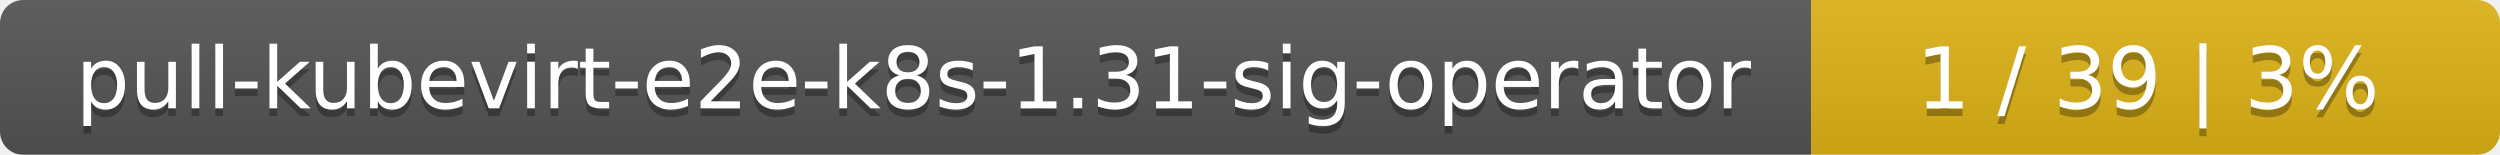
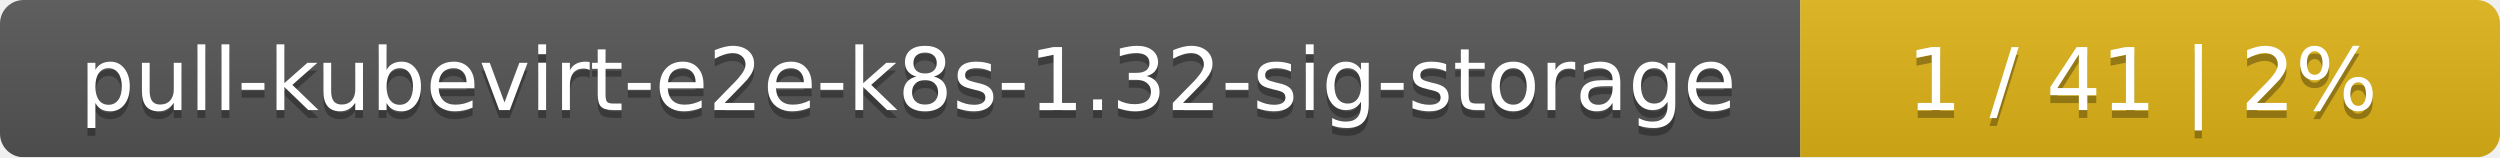
- <svg xmlns="http://www.w3.org/2000/svg" width="323" height="20">
+ <svg xmlns="http://www.w3.org/2000/svg" width="318" height="20">
  <linearGradient id="smooth" x2="0" y2="100%">
    <stop offset="0" stop-color="#bbb" stop-opacity=".1" />
    <stop offset="1" stop-opacity=".1" />
  </linearGradient>
  <mask id="round">
-     <rect width="323" height="20" rx="3" fill="#fff" />
+     <rect width="318" height="20" rx="3" fill="#fff" />
  </mask>
  <g mask="url(#round)">
-     <rect width="234" height="20" fill="#555" />
-     <rect x="234" width="89" height="20" fill="#dfb317" />
-     <rect width="323" height="20" fill="url(#smooth)" />
+     <rect width="229" height="20" fill="#555" />
+     <rect x="229" width="89" height="20" fill="#dfb317" />
+     <rect width="318" height="20" fill="url(#smooth)" />
  </g>
  <g fill="#fff" text-anchor="middle" font-family="DejaVu Sans,Verdana,Geneva,sans-serif" font-size="11">
-     <text x="118" y="15" fill="#010101" fill-opacity=".3">pull-kubevirt-e2e-k8s-1.31-sig-operator</text>
-     <text x="118" y="14">pull-kubevirt-e2e-k8s-1.31-sig-operator</text>
-     <text x="277.5" y="15" fill="#010101" fill-opacity=".3">1 / 39    |    3%</text>
-     <text x="277.5" y="14">1 / 39    |    3%</text>
+     <text x="115.5" y="15" fill="#010101" fill-opacity=".3">pull-kubevirt-e2e-k8s-1.32-sig-storage</text>
+     <text x="115.5" y="14">pull-kubevirt-e2e-k8s-1.32-sig-storage</text>
+     <text x="272.5" y="15" fill="#010101" fill-opacity=".3">1 / 41    |    2%</text>
+     <text x="272.5" y="14">1 / 41    |    2%</text>
  </g>
</svg>
